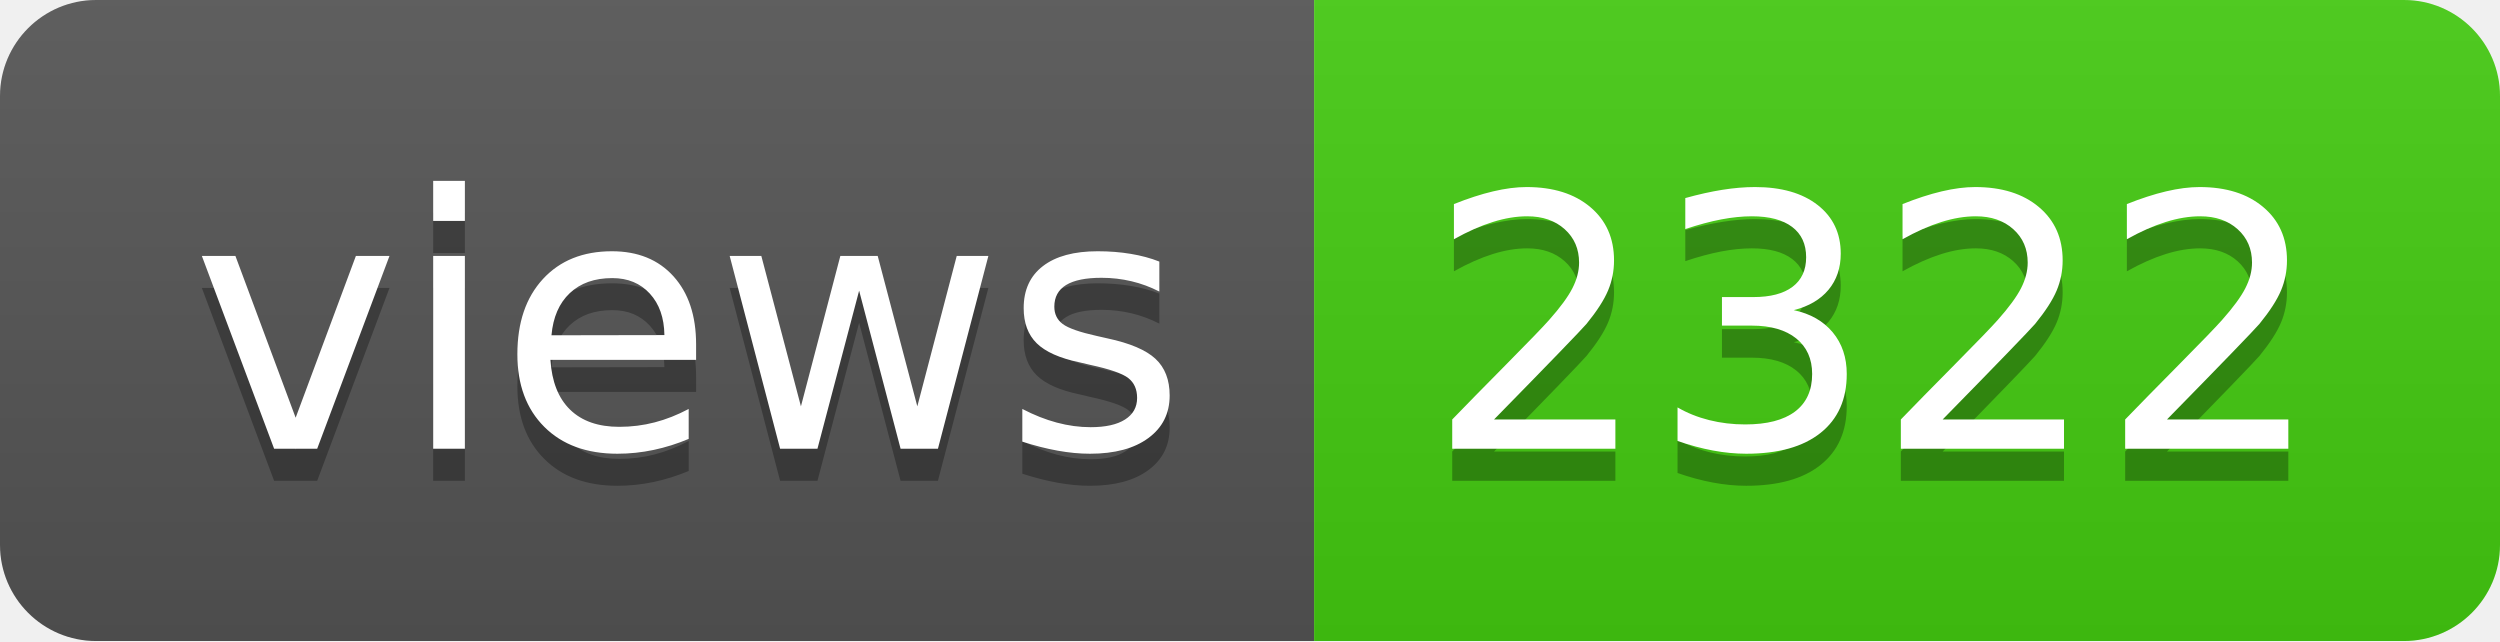
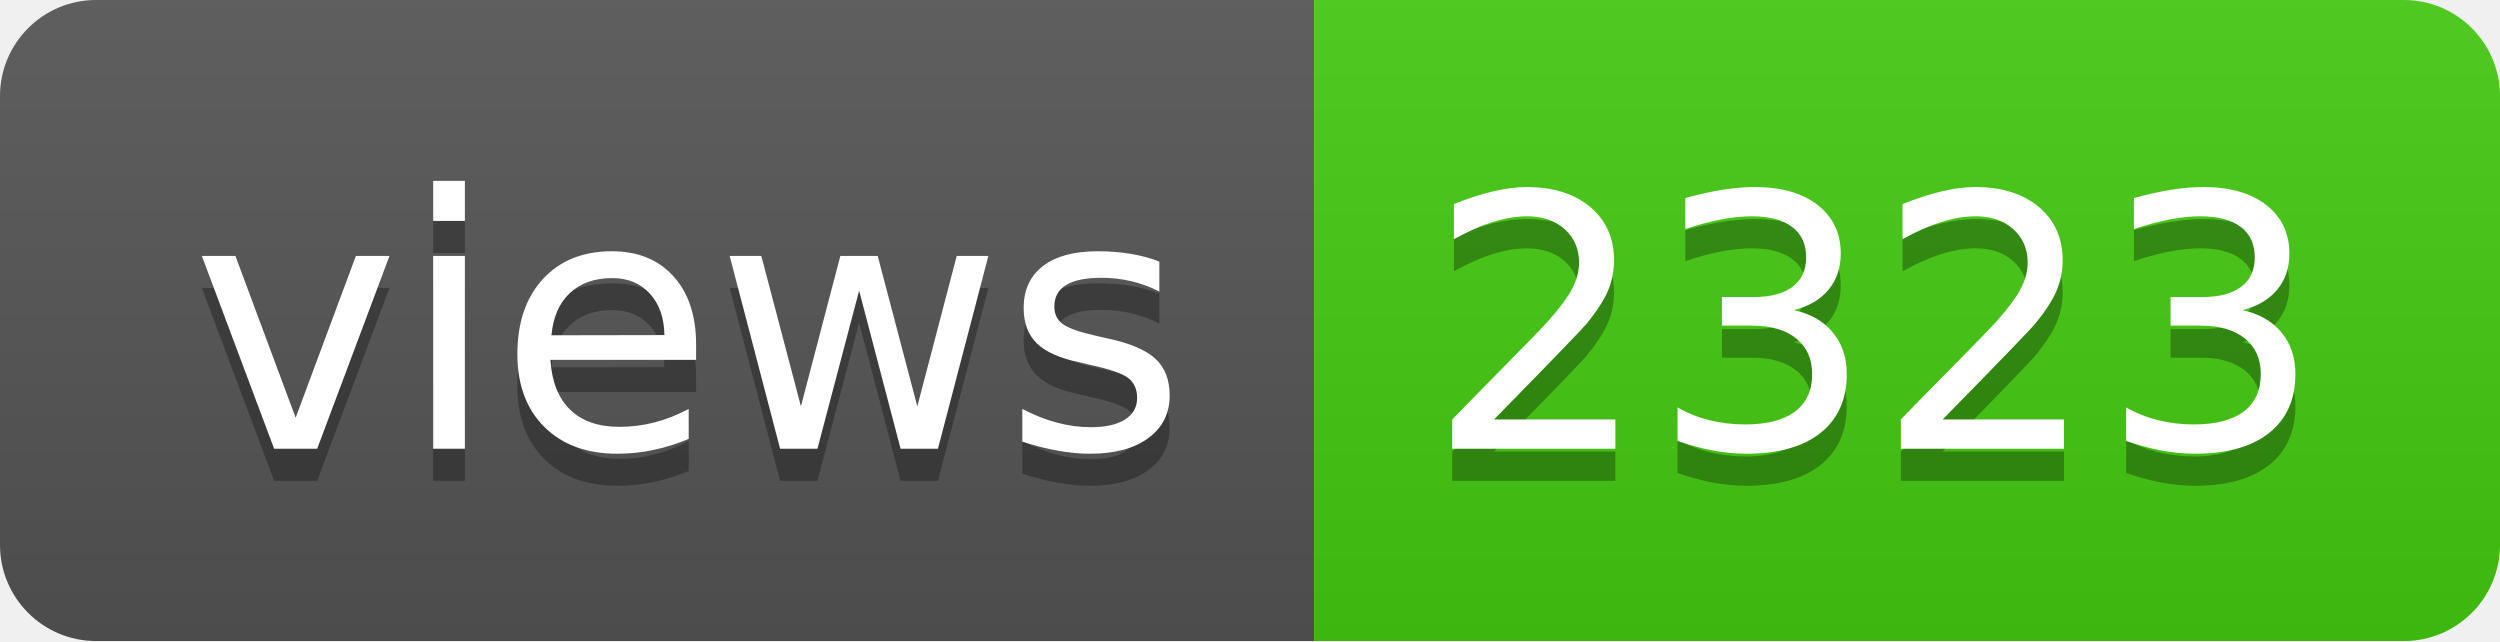
- <svg xmlns="http://www.w3.org/2000/svg" width="78" height="20" role="img" aria-label="views: 2322">
+ <svg xmlns="http://www.w3.org/2000/svg" width="78" height="20" role="img" aria-label="views: 2323">
  <linearGradient id="s" x2="0" y2="100%">
    <stop offset="0" stop-color="#bbb" stop-opacity=".1" />
    <stop offset="1" stop-opacity=".1" />
  </linearGradient>
  <clipPath id="r">
    <rect width="78" height="20" rx="3" fill="#fff" />
  </clipPath>
  <g clip-path="url(#r)">
    <rect width="41" height="20" fill="#555" />
    <rect x="41" width="37" height="20" fill="#4c1" />
    <rect width="78" height="20" fill="url(#s)" />
  </g>
  <g fill="#fff" text-anchor="middle" font-family="Verdana,Geneva,DejaVu Sans,sans-serif" text-rendering="geometricPrecision" font-size="110">
    <text aria-hidden="true" x="215" y="150" fill="#010101" fill-opacity=".3" transform="scale(.1)" textLength="310">views</text>
    <text x="215" y="140" transform="scale(.1)" fill="#fff" textLength="310">views</text>
-     <text aria-hidden="true" x="585" y="150" fill="#010101" fill-opacity=".3" transform="scale(.1)" textLength="270">2322</text>
-     <text x="585" y="140" transform="scale(.1)" fill="#fff" textLength="270">2322</text>
+     <text aria-hidden="true" x="585" y="150" fill="#010101" fill-opacity=".3" transform="scale(.1)" textLength="270">2323</text>
+     <text x="585" y="140" transform="scale(.1)" fill="#fff" textLength="270">2323</text>
  </g>
</svg>
